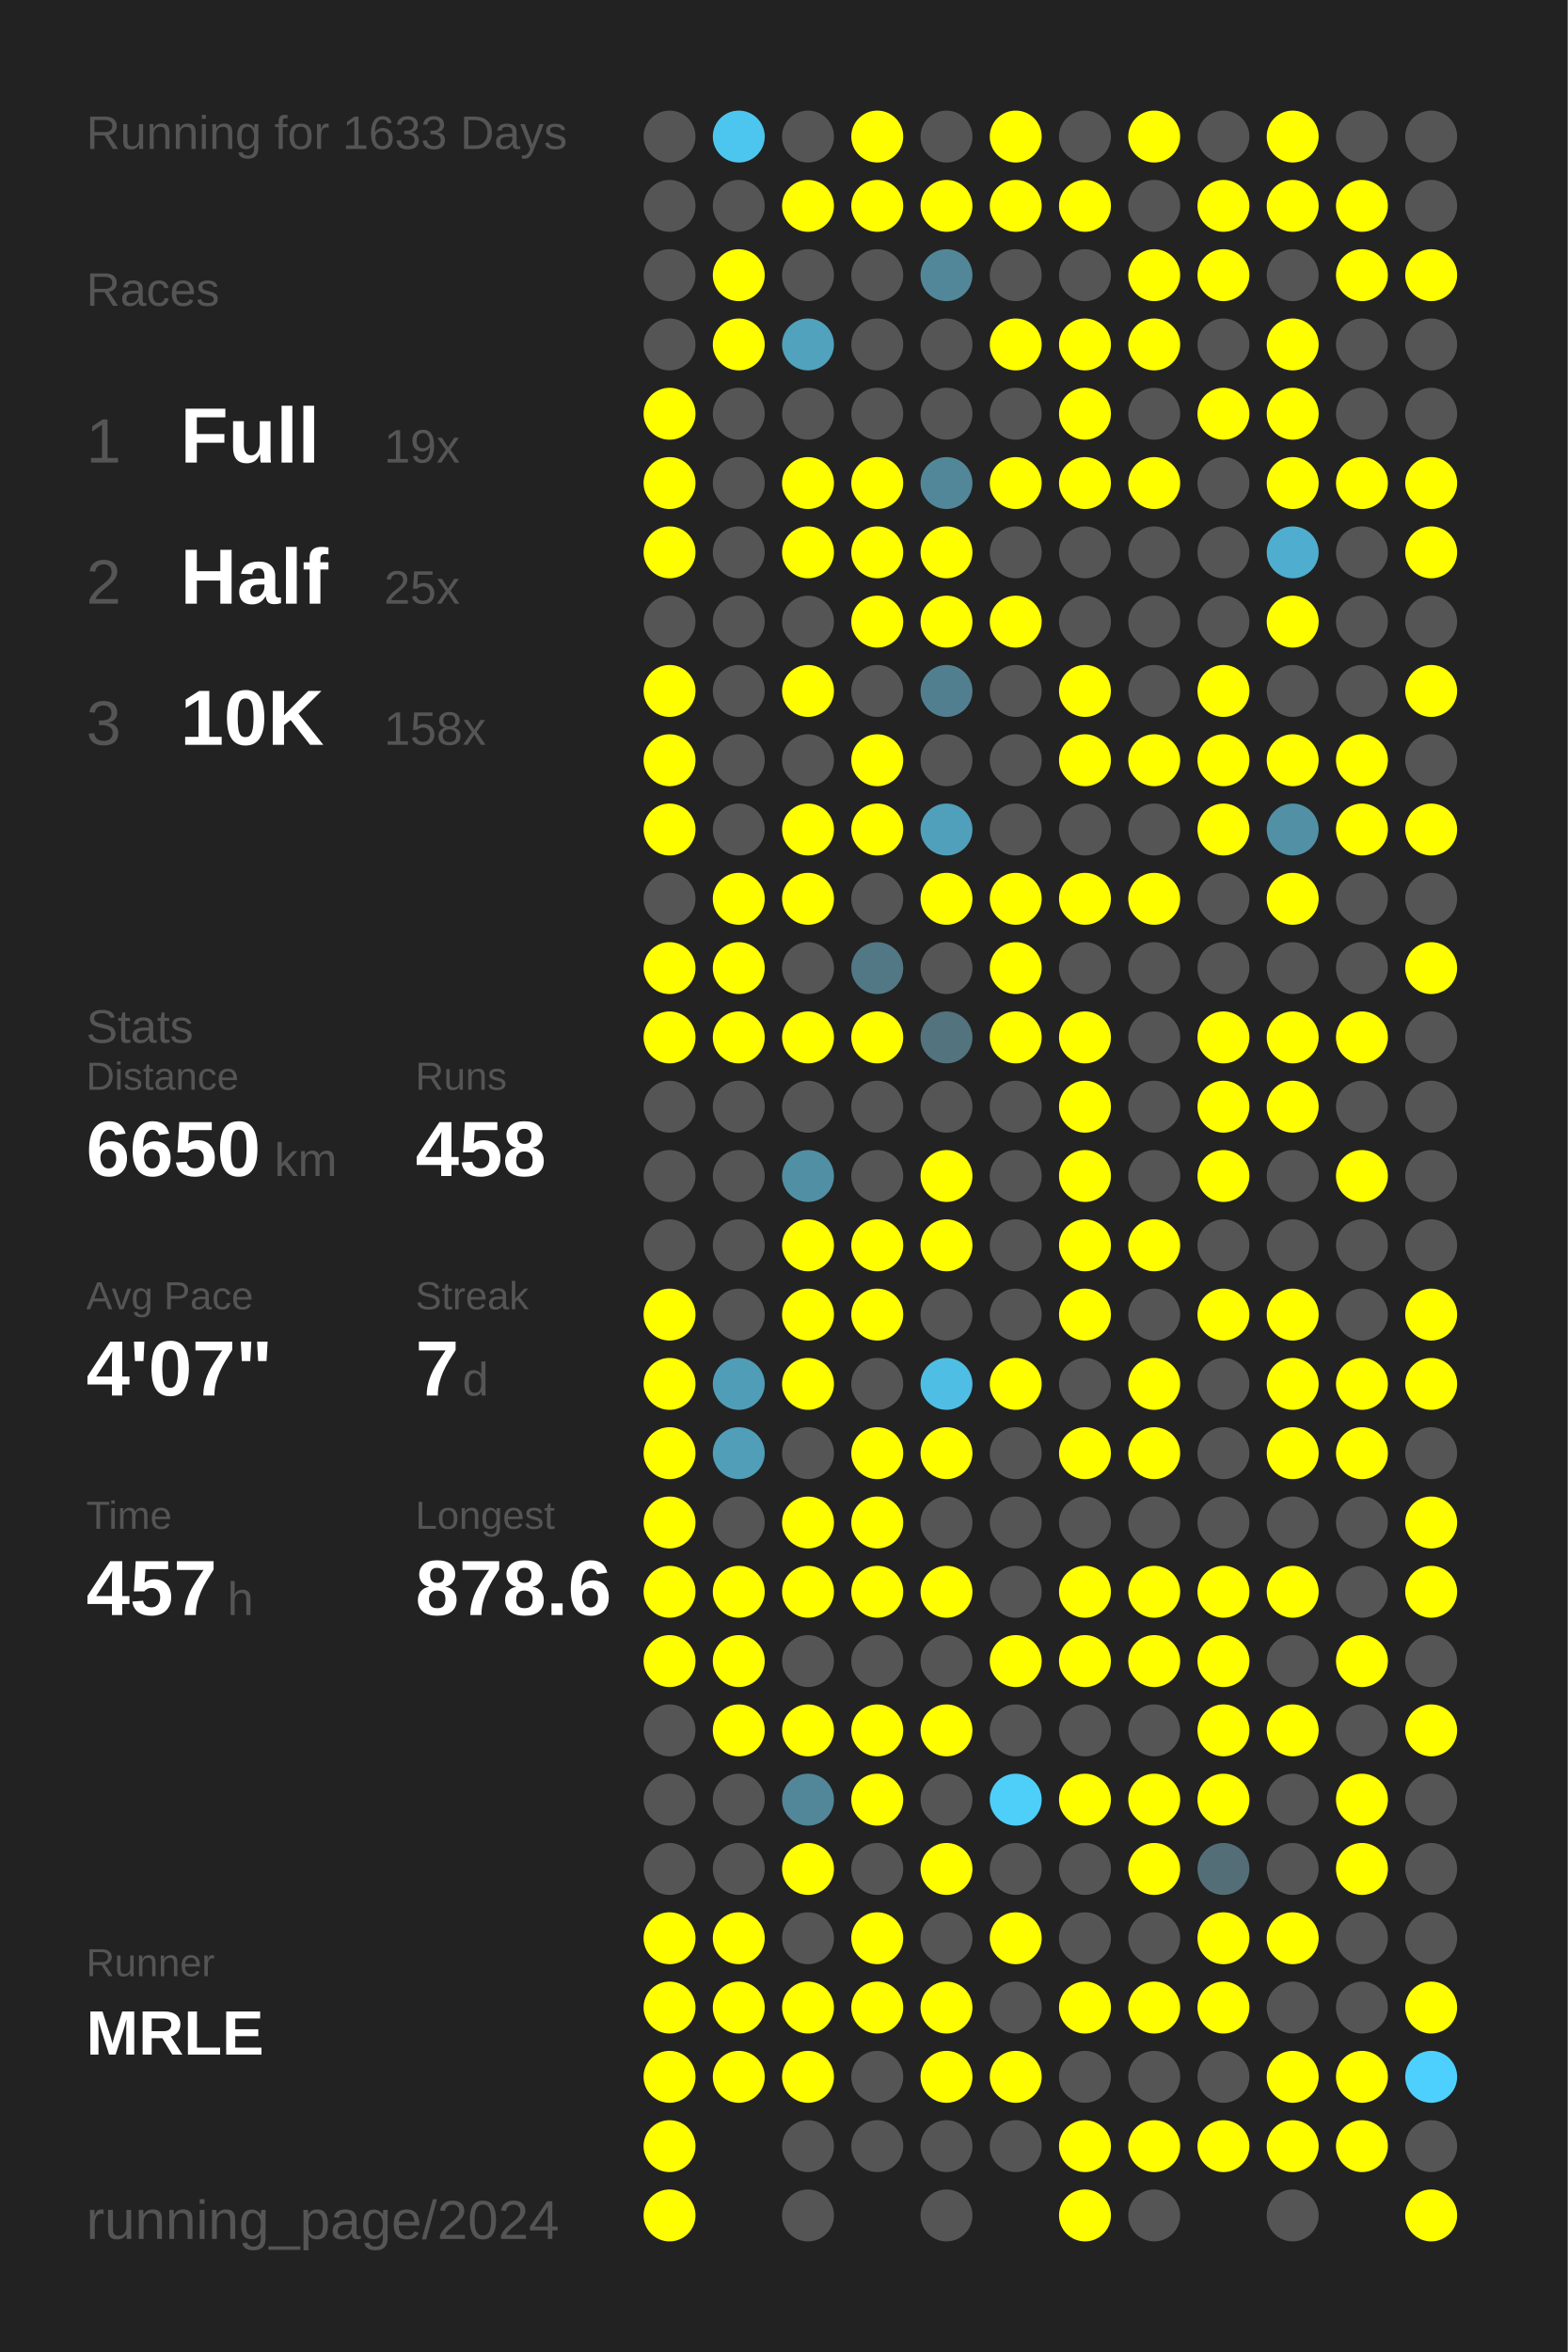
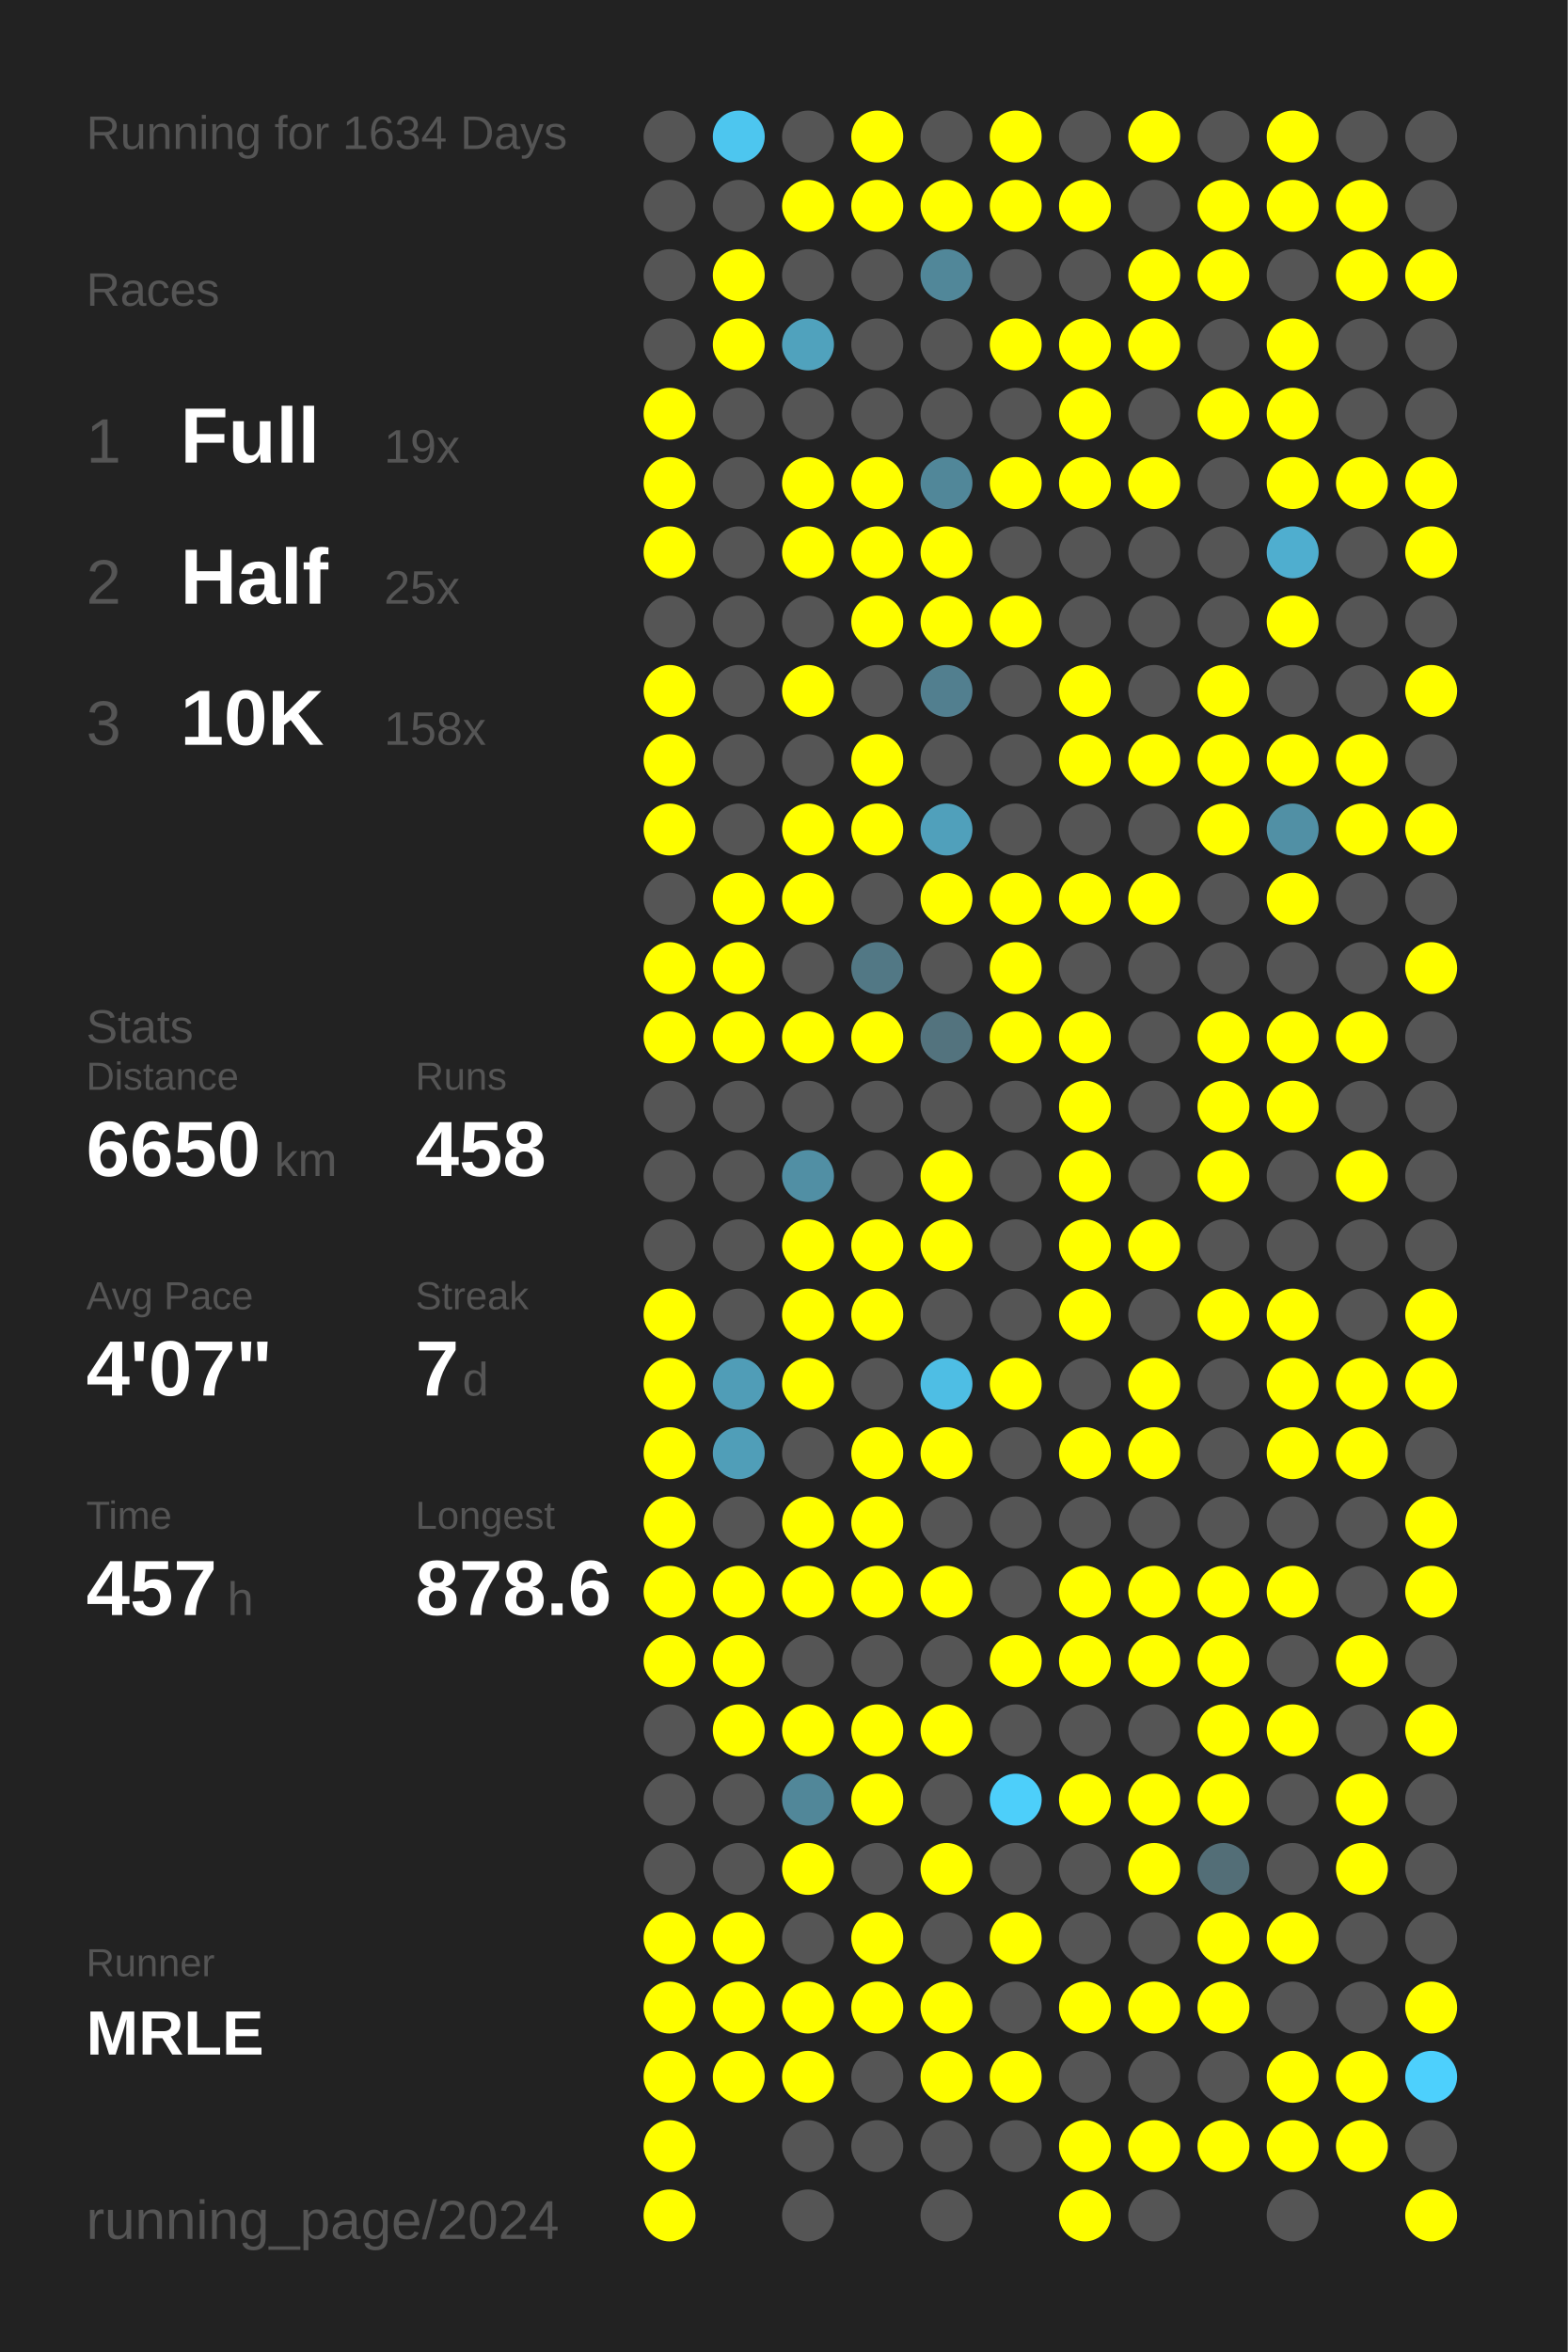
<svg xmlns="http://www.w3.org/2000/svg" baseProfile="full" height="300mm" version="1.1" viewBox="0,0,200,300" width="200mm">
  <defs />
  <rect fill="#222222" height="300" width="200" x="0" y="0" />
-   <text fill="#555555" style="font-size:6px; font-family:Arial;" x="11" y="19">Running for 1633 Days</text>
+   <text fill="#555555" style="font-size:6px; font-family:Arial;" x="11" y="19">Running for 1634 Days</text>
  <text fill="#555555" style="font-size:6px; font-family:Arial;" x="11" y="39">Races</text>
  <text fill="#555555" style="font-size:8px; font-family:Arial;" x="11" y="59">1</text>
  <text fill="#FFFFFF" style="font-size:10px; font-family:Arial; font-weight:bold;" x="23" y="59">Full</text>
  <text fill="#555555" style="font-size:6px; font-family:Arial;" x="49" y="59">19x</text>
  <text fill="#555555" style="font-size:8px; font-family:Arial;" x="11" y="77">2</text>
  <text fill="#FFFFFF" style="font-size:10px; font-family:Arial; font-weight:bold;" x="23" y="77">Half</text>
  <text fill="#555555" style="font-size:6px; font-family:Arial;" x="49" y="77">25x</text>
  <text fill="#555555" style="font-size:8px; font-family:Arial;" x="11" y="95">3</text>
  <text fill="#FFFFFF" style="font-size:10px; font-family:Arial; font-weight:bold;" x="23" y="95">10K</text>
  <text fill="#555555" style="font-size:6px; font-family:Arial;" x="49" y="95">158x</text>
  <text fill="#555555" style="font-size:6px; font-family:Arial;" x="11" y="133">Stats</text>
  <text fill="#555555" style="font-size:5px; font-family:Arial;" x="11" y="139">Distance</text>
  <text fill="#FFFFFF" style="font-size:10px; font-family:Arial; font-weight:bold;" x="11" y="150">6650</text>
  <text fill="#555555" style="font-size:6px; font-family:Arial;" x="35" y="150">km</text>
  <text fill="#555555" style="font-size:5px; font-family:Arial;" x="53" y="139">Runs</text>
  <text fill="#FFFFFF" style="font-size:10px; font-family:Arial; font-weight:bold;" x="53" y="150">458</text>
  <text fill="#555555" style="font-size:5px; font-family:Arial;" x="11" y="167">Avg Pace</text>
  <text fill="#FFFFFF" style="font-size:10px; font-family:Arial; font-weight:bold;" x="11" y="178">4'07"</text>
  <text fill="#555555" style="font-size:5px; font-family:Arial;" x="53" y="167">Streak</text>
  <text fill="#FFFFFF" style="font-size:10px; font-family:Arial; font-weight:bold;" x="53" y="178">7</text>
  <text fill="#555555" style="font-size:6px; font-family:Arial;" x="59" y="178">d</text>
  <text fill="#555555" style="font-size:5px; font-family:Arial;" x="11" y="195">Time</text>
  <text fill="#FFFFFF" style="font-size:10px; font-family:Arial; font-weight:bold;" x="11" y="206">457</text>
  <text fill="#555555" style="font-size:6px; font-family:Arial;" x="29" y="206">h</text>
  <text fill="#555555" style="font-size:5px; font-family:Arial;" x="53" y="195">Longest</text>
  <text fill="#FFFFFF" style="font-size:10px; font-family:Arial; font-weight:bold;" x="53" y="206">878.6</text>
  <text fill="#555555" style="font-size:5px; font-family:Arial;" x="11" y="252.065">Runner</text>
  <text fill="#FFFFFF" style="font-size:8px; font-family:Arial; font-weight:bold;" x="11" y="262.065">MRLE</text>
  <text fill="#555555" style="font-size:7px; font-family:Arial;" x="11" y="285.581">running_page/2024</text>
  <circle cx="85.417" cy="17.419" fill="#555555" r="3.312" />
  <circle cx="85.417" cy="26.258" fill="#555555" r="3.312" />
  <circle cx="85.417" cy="35.097" fill="#555555" r="3.312" />
  <circle cx="85.417" cy="43.935" fill="#555555" r="3.312" />
  <circle cx="85.417" cy="52.774" fill="#FFFF00" r="3.312" />
  <circle cx="85.417" cy="61.613" fill="#FFFF00" r="3.312" />
  <circle cx="85.417" cy="70.452" fill="#FFFF00" r="3.312" />
  <circle cx="85.417" cy="79.29" fill="#555555" r="3.312" />
  <circle cx="85.417" cy="88.129" fill="#FFFF00" r="3.312" />
  <circle cx="85.417" cy="96.968" fill="#FFFF00" r="3.312" />
  <circle cx="85.417" cy="105.806" fill="#FFFF00" r="3.312" />
  <circle cx="85.417" cy="114.645" fill="#555555" r="3.312" />
  <circle cx="85.417" cy="123.484" fill="#FFFF00" r="3.312" />
  <circle cx="85.417" cy="132.323" fill="#FFFF00" r="3.312" />
  <circle cx="85.417" cy="141.161" fill="#555555" r="3.312" />
  <circle cx="85.417" cy="150" fill="#555555" r="3.312" />
  <circle cx="85.417" cy="158.839" fill="#555555" r="3.312" />
  <circle cx="85.417" cy="167.677" fill="#FFFF00" r="3.312" />
  <circle cx="85.417" cy="176.516" fill="#FFFF00" r="3.312" />
  <circle cx="85.417" cy="185.355" fill="#FFFF00" r="3.312" />
  <circle cx="85.417" cy="194.194" fill="#FFFF00" r="3.312" />
  <circle cx="85.417" cy="203.032" fill="#FFFF00" r="3.312" />
  <circle cx="85.417" cy="211.871" fill="#FFFF00" r="3.312" />
  <circle cx="85.417" cy="220.71" fill="#555555" r="3.312" />
  <circle cx="85.417" cy="229.548" fill="#555555" r="3.312" />
  <circle cx="85.417" cy="238.387" fill="#555555" r="3.312" />
  <circle cx="85.417" cy="247.226" fill="#FFFF00" r="3.312" />
  <circle cx="85.417" cy="256.065" fill="#FFFF00" r="3.312" />
  <circle cx="85.417" cy="264.903" fill="#FFFF00" r="3.312" />
  <circle cx="85.417" cy="273.742" fill="#FFFF00" r="3.312" />
  <circle cx="85.417" cy="282.581" fill="#FFFF00" r="3.312" />
  <circle cx="94.25" cy="17.419" fill="#4dc6ef" r="3.312" />
  <circle cx="94.25" cy="26.258" fill="#555555" r="3.312" />
  <circle cx="94.25" cy="35.097" fill="#FFFF00" r="3.312" />
  <circle cx="94.25" cy="43.935" fill="#FFFF00" r="3.312" />
  <circle cx="94.25" cy="52.774" fill="#555555" r="3.312" />
  <circle cx="94.25" cy="61.613" fill="#555555" r="3.312" />
  <circle cx="94.25" cy="70.452" fill="#555555" r="3.312" />
  <circle cx="94.25" cy="79.29" fill="#555555" r="3.312" />
  <circle cx="94.25" cy="88.129" fill="#555555" r="3.312" />
  <circle cx="94.25" cy="96.968" fill="#555555" r="3.312" />
  <circle cx="94.25" cy="105.806" fill="#555555" r="3.312" />
  <circle cx="94.25" cy="114.645" fill="#FFFF00" r="3.312" />
  <circle cx="94.25" cy="123.484" fill="#FFFF00" r="3.312" />
  <circle cx="94.25" cy="132.323" fill="#FFFF00" r="3.312" />
  <circle cx="94.25" cy="141.161" fill="#555555" r="3.312" />
  <circle cx="94.25" cy="150" fill="#555555" r="3.312" />
  <circle cx="94.25" cy="158.839" fill="#555555" r="3.312" />
  <circle cx="94.25" cy="167.677" fill="#555555" r="3.312" />
  <circle cx="94.25" cy="176.516" fill="#509db7" r="3.312" />
  <circle cx="94.25" cy="185.355" fill="#509eb8" r="3.312" />
  <circle cx="94.25" cy="194.194" fill="#555555" r="3.312" />
  <circle cx="94.25" cy="203.032" fill="#FFFF00" r="3.312" />
  <circle cx="94.25" cy="211.871" fill="#FFFF00" r="3.312" />
  <circle cx="94.25" cy="220.71" fill="#FFFF00" r="3.312" />
  <circle cx="94.25" cy="229.548" fill="#555555" r="3.312" />
  <circle cx="94.25" cy="238.387" fill="#555555" r="3.312" />
  <circle cx="94.25" cy="247.226" fill="#FFFF00" r="3.312" />
  <circle cx="94.25" cy="256.065" fill="#FFFF00" r="3.312" />
  <circle cx="94.25" cy="264.903" fill="#FFFF00" r="3.312" />
  <circle cx="103.083" cy="17.419" fill="#555555" r="3.312" />
  <circle cx="103.083" cy="26.258" fill="#FFFF00" r="3.312" />
  <circle cx="103.083" cy="35.097" fill="#555555" r="3.312" />
  <circle cx="103.083" cy="43.935" fill="#50a2bd" r="3.312" />
  <circle cx="103.083" cy="52.774" fill="#555555" r="3.312" />
  <circle cx="103.083" cy="61.613" fill="#FFFF00" r="3.312" />
  <circle cx="103.083" cy="70.452" fill="#FFFF00" r="3.312" />
  <circle cx="103.083" cy="79.29" fill="#555555" r="3.312" />
  <circle cx="103.083" cy="88.129" fill="#FFFF00" r="3.312" />
  <circle cx="103.083" cy="96.968" fill="#555555" r="3.312" />
  <circle cx="103.083" cy="105.806" fill="#FFFF00" r="3.312" />
  <circle cx="103.083" cy="114.645" fill="#FFFF00" r="3.312" />
  <circle cx="103.083" cy="123.484" fill="#555555" r="3.312" />
  <circle cx="103.083" cy="132.323" fill="#FFFF00" r="3.312" />
  <circle cx="103.083" cy="141.161" fill="#555555" r="3.312" />
  <circle cx="103.083" cy="150" fill="#518fa4" r="3.312" />
  <circle cx="103.083" cy="158.839" fill="#FFFF00" r="3.312" />
  <circle cx="103.083" cy="167.677" fill="#FFFF00" r="3.312" />
  <circle cx="103.083" cy="176.516" fill="#FFFF00" r="3.312" />
  <circle cx="103.083" cy="185.355" fill="#555555" r="3.312" />
  <circle cx="103.083" cy="194.194" fill="#FFFF00" r="3.312" />
  <circle cx="103.083" cy="203.032" fill="#FFFF00" r="3.312" />
  <circle cx="103.083" cy="211.871" fill="#555555" r="3.312" />
  <circle cx="103.083" cy="220.71" fill="#FFFF00" r="3.312" />
  <circle cx="103.083" cy="229.548" fill="#518799" r="3.312" />
  <circle cx="103.083" cy="238.387" fill="#FFFF00" r="3.312" />
  <circle cx="103.083" cy="247.226" fill="#555555" r="3.312" />
  <circle cx="103.083" cy="256.065" fill="#FFFF00" r="3.312" />
  <circle cx="103.083" cy="264.903" fill="#FFFF00" r="3.312" />
  <circle cx="103.083" cy="273.742" fill="#555555" r="3.312" />
  <circle cx="103.083" cy="282.581" fill="#555555" r="3.312" />
  <circle cx="111.917" cy="17.419" fill="#FFFF00" r="3.312" />
  <circle cx="111.917" cy="26.258" fill="#FFFF00" r="3.312" />
  <circle cx="111.917" cy="35.097" fill="#555555" r="3.312" />
  <circle cx="111.917" cy="43.935" fill="#555555" r="3.312" />
  <circle cx="111.917" cy="52.774" fill="#555555" r="3.312" />
  <circle cx="111.917" cy="61.613" fill="#FFFF00" r="3.312" />
  <circle cx="111.917" cy="70.452" fill="#FFFF00" r="3.312" />
  <circle cx="111.917" cy="79.29" fill="#FFFF00" r="3.312" />
  <circle cx="111.917" cy="88.129" fill="#555555" r="3.312" />
  <circle cx="111.917" cy="96.968" fill="#FFFF00" r="3.312" />
  <circle cx="111.917" cy="105.806" fill="#FFFF00" r="3.312" />
  <circle cx="111.917" cy="114.645" fill="#555555" r="3.312" />
  <circle cx="111.917" cy="123.484" fill="#527885" r="3.312" />
  <circle cx="111.917" cy="132.323" fill="#FFFF00" r="3.312" />
  <circle cx="111.917" cy="141.161" fill="#555555" r="3.312" />
  <circle cx="111.917" cy="150" fill="#555555" r="3.312" />
  <circle cx="111.917" cy="158.839" fill="#FFFF00" r="3.312" />
  <circle cx="111.917" cy="167.677" fill="#FFFF00" r="3.312" />
  <circle cx="111.917" cy="176.516" fill="#555555" r="3.312" />
  <circle cx="111.917" cy="185.355" fill="#FFFF00" r="3.312" />
  <circle cx="111.917" cy="194.194" fill="#FFFF00" r="3.312" />
  <circle cx="111.917" cy="203.032" fill="#FFFF00" r="3.312" />
  <circle cx="111.917" cy="211.871" fill="#555555" r="3.312" />
  <circle cx="111.917" cy="220.71" fill="#FFFF00" r="3.312" />
  <circle cx="111.917" cy="229.548" fill="#FFFF00" r="3.312" />
  <circle cx="111.917" cy="238.387" fill="#555555" r="3.312" />
  <circle cx="111.917" cy="247.226" fill="#FFFF00" r="3.312" />
  <circle cx="111.917" cy="256.065" fill="#FFFF00" r="3.312" />
  <circle cx="111.917" cy="264.903" fill="#555555" r="3.312" />
  <circle cx="111.917" cy="273.742" fill="#555555" r="3.312" />
  <circle cx="120.75" cy="17.419" fill="#555555" r="3.312" />
  <circle cx="120.75" cy="26.258" fill="#FFFF00" r="3.312" />
  <circle cx="120.75" cy="35.097" fill="#518799" r="3.312" />
  <circle cx="120.75" cy="43.935" fill="#555555" r="3.312" />
  <circle cx="120.75" cy="52.774" fill="#555555" r="3.312" />
  <circle cx="120.75" cy="61.613" fill="#518799" r="3.312" />
  <circle cx="120.75" cy="70.452" fill="#FFFF00" r="3.312" />
  <circle cx="120.75" cy="79.29" fill="#FFFF00" r="3.312" />
  <circle cx="120.75" cy="88.129" fill="#527f8f" r="3.312" />
  <circle cx="120.75" cy="96.968" fill="#555555" r="3.312" />
  <circle cx="120.75" cy="105.806" fill="#50a0bb" r="3.312" />
  <circle cx="120.75" cy="114.645" fill="#FFFF00" r="3.312" />
  <circle cx="120.75" cy="123.484" fill="#555555" r="3.312" />
  <circle cx="120.75" cy="132.323" fill="#53737e" r="3.312" />
  <circle cx="120.75" cy="141.161" fill="#555555" r="3.312" />
  <circle cx="120.75" cy="150" fill="#FFFF00" r="3.312" />
  <circle cx="120.75" cy="158.839" fill="#FFFF00" r="3.312" />
  <circle cx="120.75" cy="167.677" fill="#555555" r="3.312" />
  <circle cx="120.75" cy="176.516" fill="#4ebee4" r="3.312" />
  <circle cx="120.75" cy="185.355" fill="#FFFF00" r="3.312" />
  <circle cx="120.75" cy="194.194" fill="#555555" r="3.312" />
  <circle cx="120.75" cy="203.032" fill="#FFFF00" r="3.312" />
  <circle cx="120.75" cy="211.871" fill="#555555" r="3.312" />
  <circle cx="120.75" cy="220.71" fill="#FFFF00" r="3.312" />
  <circle cx="120.75" cy="229.548" fill="#555555" r="3.312" />
  <circle cx="120.75" cy="238.387" fill="#FFFF00" r="3.312" />
  <circle cx="120.75" cy="247.226" fill="#555555" r="3.312" />
  <circle cx="120.75" cy="256.065" fill="#FFFF00" r="3.312" />
  <circle cx="120.75" cy="264.903" fill="#FFFF00" r="3.312" />
  <circle cx="120.75" cy="273.742" fill="#555555" r="3.312" />
  <circle cx="120.75" cy="282.581" fill="#555555" r="3.312" />
  <circle cx="129.583" cy="17.419" fill="#FFFF00" r="3.312" />
  <circle cx="129.583" cy="26.258" fill="#FFFF00" r="3.312" />
  <circle cx="129.583" cy="35.097" fill="#555555" r="3.312" />
  <circle cx="129.583" cy="43.935" fill="#FFFF00" r="3.312" />
  <circle cx="129.583" cy="52.774" fill="#555555" r="3.312" />
  <circle cx="129.583" cy="61.613" fill="#FFFF00" r="3.312" />
  <circle cx="129.583" cy="70.452" fill="#555555" r="3.312" />
  <circle cx="129.583" cy="79.29" fill="#FFFF00" r="3.312" />
  <circle cx="129.583" cy="88.129" fill="#555555" r="3.312" />
  <circle cx="129.583" cy="96.968" fill="#555555" r="3.312" />
  <circle cx="129.583" cy="105.806" fill="#555555" r="3.312" />
  <circle cx="129.583" cy="114.645" fill="#FFFF00" r="3.312" />
  <circle cx="129.583" cy="123.484" fill="#FFFF00" r="3.312" />
  <circle cx="129.583" cy="132.323" fill="#FFFF00" r="3.312" />
  <circle cx="129.583" cy="141.161" fill="#555555" r="3.312" />
  <circle cx="129.583" cy="150" fill="#555555" r="3.312" />
  <circle cx="129.583" cy="158.839" fill="#555555" r="3.312" />
  <circle cx="129.583" cy="167.677" fill="#555555" r="3.312" />
  <circle cx="129.583" cy="176.516" fill="#FFFF00" r="3.312" />
  <circle cx="129.583" cy="185.355" fill="#555555" r="3.312" />
  <circle cx="129.583" cy="194.194" fill="#555555" r="3.312" />
  <circle cx="129.583" cy="203.032" fill="#555555" r="3.312" />
  <circle cx="129.583" cy="211.871" fill="#FFFF00" r="3.312" />
  <circle cx="129.583" cy="220.71" fill="#555555" r="3.312" />
  <circle cx="129.583" cy="229.548" fill="#4dcffa" r="3.312" />
  <circle cx="129.583" cy="238.387" fill="#555555" r="3.312" />
  <circle cx="129.583" cy="247.226" fill="#FFFF00" r="3.312" />
  <circle cx="129.583" cy="256.065" fill="#555555" r="3.312" />
  <circle cx="129.583" cy="264.903" fill="#FFFF00" r="3.312" />
  <circle cx="129.583" cy="273.742" fill="#555555" r="3.312" />
  <circle cx="138.417" cy="17.419" fill="#555555" r="3.312" />
  <circle cx="138.417" cy="26.258" fill="#FFFF00" r="3.312" />
  <circle cx="138.417" cy="35.097" fill="#555555" r="3.312" />
  <circle cx="138.417" cy="43.935" fill="#FFFF00" r="3.312" />
  <circle cx="138.417" cy="52.774" fill="#FFFF00" r="3.312" />
  <circle cx="138.417" cy="61.613" fill="#FFFF00" r="3.312" />
  <circle cx="138.417" cy="70.452" fill="#555555" r="3.312" />
  <circle cx="138.417" cy="79.29" fill="#555555" r="3.312" />
  <circle cx="138.417" cy="88.129" fill="#FFFF00" r="3.312" />
  <circle cx="138.417" cy="96.968" fill="#FFFF00" r="3.312" />
  <circle cx="138.417" cy="105.806" fill="#555555" r="3.312" />
  <circle cx="138.417" cy="114.645" fill="#FFFF00" r="3.312" />
  <circle cx="138.417" cy="123.484" fill="#555555" r="3.312" />
  <circle cx="138.417" cy="132.323" fill="#FFFF00" r="3.312" />
  <circle cx="138.417" cy="141.161" fill="#FFFF00" r="3.312" />
  <circle cx="138.417" cy="150" fill="#FFFF00" r="3.312" />
  <circle cx="138.417" cy="158.839" fill="#FFFF00" r="3.312" />
  <circle cx="138.417" cy="167.677" fill="#FFFF00" r="3.312" />
  <circle cx="138.417" cy="176.516" fill="#555555" r="3.312" />
  <circle cx="138.417" cy="185.355" fill="#FFFF00" r="3.312" />
  <circle cx="138.417" cy="194.194" fill="#555555" r="3.312" />
  <circle cx="138.417" cy="203.032" fill="#FFFF00" r="3.312" />
  <circle cx="138.417" cy="211.871" fill="#FFFF00" r="3.312" />
  <circle cx="138.417" cy="220.71" fill="#555555" r="3.312" />
  <circle cx="138.417" cy="229.548" fill="#FFFF00" r="3.312" />
  <circle cx="138.417" cy="238.387" fill="#555555" r="3.312" />
  <circle cx="138.417" cy="247.226" fill="#555555" r="3.312" />
  <circle cx="138.417" cy="256.065" fill="#FFFF00" r="3.312" />
  <circle cx="138.417" cy="264.903" fill="#555555" r="3.312" />
  <circle cx="138.417" cy="273.742" fill="#FFFF00" r="3.312" />
  <circle cx="138.417" cy="282.581" fill="#FFFF00" r="3.312" />
  <circle cx="147.25" cy="17.419" fill="#FFFF00" r="3.312" />
  <circle cx="147.25" cy="26.258" fill="#555555" r="3.312" />
  <circle cx="147.25" cy="35.097" fill="#FFFF00" r="3.312" />
  <circle cx="147.25" cy="43.935" fill="#FFFF00" r="3.312" />
  <circle cx="147.25" cy="52.774" fill="#555555" r="3.312" />
  <circle cx="147.25" cy="61.613" fill="#FFFF00" r="3.312" />
  <circle cx="147.25" cy="70.452" fill="#555555" r="3.312" />
  <circle cx="147.25" cy="79.29" fill="#555555" r="3.312" />
  <circle cx="147.25" cy="88.129" fill="#555555" r="3.312" />
  <circle cx="147.25" cy="96.968" fill="#FFFF00" r="3.312" />
  <circle cx="147.25" cy="105.806" fill="#555555" r="3.312" />
  <circle cx="147.25" cy="114.645" fill="#FFFF00" r="3.312" />
  <circle cx="147.25" cy="123.484" fill="#555555" r="3.312" />
  <circle cx="147.25" cy="132.323" fill="#555555" r="3.312" />
  <circle cx="147.25" cy="141.161" fill="#555555" r="3.312" />
  <circle cx="147.25" cy="150" fill="#555555" r="3.312" />
  <circle cx="147.25" cy="158.839" fill="#FFFF00" r="3.312" />
  <circle cx="147.25" cy="167.677" fill="#555555" r="3.312" />
  <circle cx="147.25" cy="176.516" fill="#FFFF00" r="3.312" />
  <circle cx="147.25" cy="185.355" fill="#FFFF00" r="3.312" />
  <circle cx="147.25" cy="194.194" fill="#555555" r="3.312" />
  <circle cx="147.25" cy="203.032" fill="#FFFF00" r="3.312" />
  <circle cx="147.25" cy="211.871" fill="#FFFF00" r="3.312" />
  <circle cx="147.25" cy="220.71" fill="#555555" r="3.312" />
  <circle cx="147.25" cy="229.548" fill="#FFFF00" r="3.312" />
  <circle cx="147.25" cy="238.387" fill="#FFFF00" r="3.312" />
  <circle cx="147.25" cy="247.226" fill="#555555" r="3.312" />
  <circle cx="147.25" cy="256.065" fill="#FFFF00" r="3.312" />
  <circle cx="147.25" cy="264.903" fill="#555555" r="3.312" />
  <circle cx="147.25" cy="273.742" fill="#FFFF00" r="3.312" />
  <circle cx="147.25" cy="282.581" fill="#555555" r="3.312" />
  <circle cx="156.083" cy="17.419" fill="#555555" r="3.312" />
  <circle cx="156.083" cy="26.258" fill="#FFFF00" r="3.312" />
  <circle cx="156.083" cy="35.097" fill="#FFFF00" r="3.312" />
  <circle cx="156.083" cy="43.935" fill="#555555" r="3.312" />
  <circle cx="156.083" cy="52.774" fill="#FFFF00" r="3.312" />
  <circle cx="156.083" cy="61.613" fill="#555555" r="3.312" />
  <circle cx="156.083" cy="70.452" fill="#555555" r="3.312" />
  <circle cx="156.083" cy="79.29" fill="#555555" r="3.312" />
  <circle cx="156.083" cy="88.129" fill="#FFFF00" r="3.312" />
  <circle cx="156.083" cy="96.968" fill="#FFFF00" r="3.312" />
  <circle cx="156.083" cy="105.806" fill="#FFFF00" r="3.312" />
  <circle cx="156.083" cy="114.645" fill="#555555" r="3.312" />
  <circle cx="156.083" cy="123.484" fill="#555555" r="3.312" />
  <circle cx="156.083" cy="132.323" fill="#FFFF00" r="3.312" />
  <circle cx="156.083" cy="141.161" fill="#FFFF00" r="3.312" />
  <circle cx="156.083" cy="150" fill="#FFFF00" r="3.312" />
  <circle cx="156.083" cy="158.839" fill="#555555" r="3.312" />
  <circle cx="156.083" cy="167.677" fill="#FFFF00" r="3.312" />
  <circle cx="156.083" cy="176.516" fill="#555555" r="3.312" />
  <circle cx="156.083" cy="185.355" fill="#555555" r="3.312" />
  <circle cx="156.083" cy="194.194" fill="#555555" r="3.312" />
  <circle cx="156.083" cy="203.032" fill="#FFFF00" r="3.312" />
  <circle cx="156.083" cy="211.871" fill="#FFFF00" r="3.312" />
  <circle cx="156.083" cy="220.71" fill="#FFFF00" r="3.312" />
  <circle cx="156.083" cy="229.548" fill="#FFFF00" r="3.312" />
  <circle cx="156.083" cy="238.387" fill="#536e77" r="3.312" />
  <circle cx="156.083" cy="247.226" fill="#FFFF00" r="3.312" />
  <circle cx="156.083" cy="256.065" fill="#FFFF00" r="3.312" />
  <circle cx="156.083" cy="264.903" fill="#555555" r="3.312" />
  <circle cx="156.083" cy="273.742" fill="#FFFF00" r="3.312" />
  <circle cx="164.917" cy="17.419" fill="#FFFF00" r="3.312" />
  <circle cx="164.917" cy="26.258" fill="#FFFF00" r="3.312" />
  <circle cx="164.917" cy="35.097" fill="#555555" r="3.312" />
  <circle cx="164.917" cy="43.935" fill="#FFFF00" r="3.312" />
  <circle cx="164.917" cy="52.774" fill="#FFFF00" r="3.312" />
  <circle cx="164.917" cy="61.613" fill="#FFFF00" r="3.312" />
  <circle cx="164.917" cy="70.452" fill="#4faecf" r="3.312" />
  <circle cx="164.917" cy="79.29" fill="#FFFF00" r="3.312" />
  <circle cx="164.917" cy="88.129" fill="#555555" r="3.312" />
  <circle cx="164.917" cy="96.968" fill="#FFFF00" r="3.312" />
  <circle cx="164.917" cy="105.806" fill="#5190a5" r="3.312" />
  <circle cx="164.917" cy="114.645" fill="#FFFF00" r="3.312" />
  <circle cx="164.917" cy="123.484" fill="#555555" r="3.312" />
  <circle cx="164.917" cy="132.323" fill="#FFFF00" r="3.312" />
  <circle cx="164.917" cy="141.161" fill="#FFFF00" r="3.312" />
  <circle cx="164.917" cy="150" fill="#555555" r="3.312" />
  <circle cx="164.917" cy="158.839" fill="#555555" r="3.312" />
  <circle cx="164.917" cy="167.677" fill="#FFFF00" r="3.312" />
  <circle cx="164.917" cy="176.516" fill="#FFFF00" r="3.312" />
  <circle cx="164.917" cy="185.355" fill="#FFFF00" r="3.312" />
  <circle cx="164.917" cy="194.194" fill="#555555" r="3.312" />
  <circle cx="164.917" cy="203.032" fill="#FFFF00" r="3.312" />
  <circle cx="164.917" cy="211.871" fill="#555555" r="3.312" />
  <circle cx="164.917" cy="220.71" fill="#FFFF00" r="3.312" />
  <circle cx="164.917" cy="229.548" fill="#555555" r="3.312" />
  <circle cx="164.917" cy="238.387" fill="#555555" r="3.312" />
  <circle cx="164.917" cy="247.226" fill="#FFFF00" r="3.312" />
  <circle cx="164.917" cy="256.065" fill="#555555" r="3.312" />
  <circle cx="164.917" cy="264.903" fill="#FFFF00" r="3.312" />
  <circle cx="164.917" cy="273.742" fill="#FFFF00" r="3.312" />
  <circle cx="164.917" cy="282.581" fill="#555555" r="3.312" />
  <circle cx="173.75" cy="17.419" fill="#555555" r="3.312" />
  <circle cx="173.75" cy="26.258" fill="#FFFF00" r="3.312" />
  <circle cx="173.75" cy="35.097" fill="#FFFF00" r="3.312" />
  <circle cx="173.75" cy="43.935" fill="#555555" r="3.312" />
  <circle cx="173.75" cy="52.774" fill="#555555" r="3.312" />
  <circle cx="173.75" cy="61.613" fill="#FFFF00" r="3.312" />
  <circle cx="173.75" cy="70.452" fill="#555555" r="3.312" />
  <circle cx="173.75" cy="79.29" fill="#555555" r="3.312" />
  <circle cx="173.75" cy="88.129" fill="#555555" r="3.312" />
  <circle cx="173.75" cy="96.968" fill="#FFFF00" r="3.312" />
  <circle cx="173.75" cy="105.806" fill="#FFFF00" r="3.312" />
  <circle cx="173.75" cy="114.645" fill="#555555" r="3.312" />
  <circle cx="173.75" cy="123.484" fill="#555555" r="3.312" />
  <circle cx="173.75" cy="132.323" fill="#FFFF00" r="3.312" />
  <circle cx="173.75" cy="141.161" fill="#555555" r="3.312" />
  <circle cx="173.75" cy="150" fill="#FFFF00" r="3.312" />
  <circle cx="173.75" cy="158.839" fill="#555555" r="3.312" />
  <circle cx="173.75" cy="167.677" fill="#555555" r="3.312" />
  <circle cx="173.75" cy="176.516" fill="#FFFF00" r="3.312" />
  <circle cx="173.75" cy="185.355" fill="#FFFF00" r="3.312" />
  <circle cx="173.75" cy="194.194" fill="#555555" r="3.312" />
  <circle cx="173.75" cy="203.032" fill="#555555" r="3.312" />
  <circle cx="173.75" cy="211.871" fill="#FFFF00" r="3.312" />
  <circle cx="173.75" cy="220.71" fill="#555555" r="3.312" />
  <circle cx="173.75" cy="229.548" fill="#FFFF00" r="3.312" />
  <circle cx="173.75" cy="238.387" fill="#FFFF00" r="3.312" />
  <circle cx="173.75" cy="247.226" fill="#555555" r="3.312" />
  <circle cx="173.75" cy="256.065" fill="#555555" r="3.312" />
  <circle cx="173.75" cy="264.903" fill="#FFFF00" r="3.312" />
  <circle cx="173.75" cy="273.742" fill="#FFFF00" r="3.312" />
  <circle cx="182.583" cy="17.419" fill="#555555" r="3.312" />
  <circle cx="182.583" cy="26.258" fill="#555555" r="3.312" />
  <circle cx="182.583" cy="35.097" fill="#FFFF00" r="3.312" />
  <circle cx="182.583" cy="43.935" fill="#555555" r="3.312" />
  <circle cx="182.583" cy="52.774" fill="#555555" r="3.312" />
  <circle cx="182.583" cy="61.613" fill="#FFFF00" r="3.312" />
  <circle cx="182.583" cy="70.452" fill="#FFFF00" r="3.312" />
  <circle cx="182.583" cy="79.29" fill="#555555" r="3.312" />
  <circle cx="182.583" cy="88.129" fill="#FFFF00" r="3.312" />
  <circle cx="182.583" cy="96.968" fill="#555555" r="3.312" />
  <circle cx="182.583" cy="105.806" fill="#FFFF00" r="3.312" />
  <circle cx="182.583" cy="114.645" fill="#555555" r="3.312" />
  <circle cx="182.583" cy="123.484" fill="#FFFF00" r="3.312" />
  <circle cx="182.583" cy="132.323" fill="#555555" r="3.312" />
  <circle cx="182.583" cy="141.161" fill="#555555" r="3.312" />
  <circle cx="182.583" cy="150" fill="#555555" r="3.312" />
  <circle cx="182.583" cy="158.839" fill="#555555" r="3.312" />
  <circle cx="182.583" cy="167.677" fill="#FFFF00" r="3.312" />
  <circle cx="182.583" cy="176.516" fill="#FFFF00" r="3.312" />
  <circle cx="182.583" cy="185.355" fill="#555555" r="3.312" />
  <circle cx="182.583" cy="194.194" fill="#FFFF00" r="3.312" />
  <circle cx="182.583" cy="203.032" fill="#FFFF00" r="3.312" />
  <circle cx="182.583" cy="211.871" fill="#555555" r="3.312" />
  <circle cx="182.583" cy="220.71" fill="#FFFF00" r="3.312" />
  <circle cx="182.583" cy="229.548" fill="#555555" r="3.312" />
  <circle cx="182.583" cy="238.387" fill="#555555" r="3.312" />
  <circle cx="182.583" cy="247.226" fill="#555555" r="3.312" />
  <circle cx="182.583" cy="256.065" fill="#FFFF00" r="3.312" />
  <circle cx="182.583" cy="264.903" fill="#4dd0fd" r="3.312" />
  <circle cx="182.583" cy="273.742" fill="#555555" r="3.312" />
  <circle cx="182.583" cy="282.581" fill="#FFFF00" r="3.312" />
</svg>
